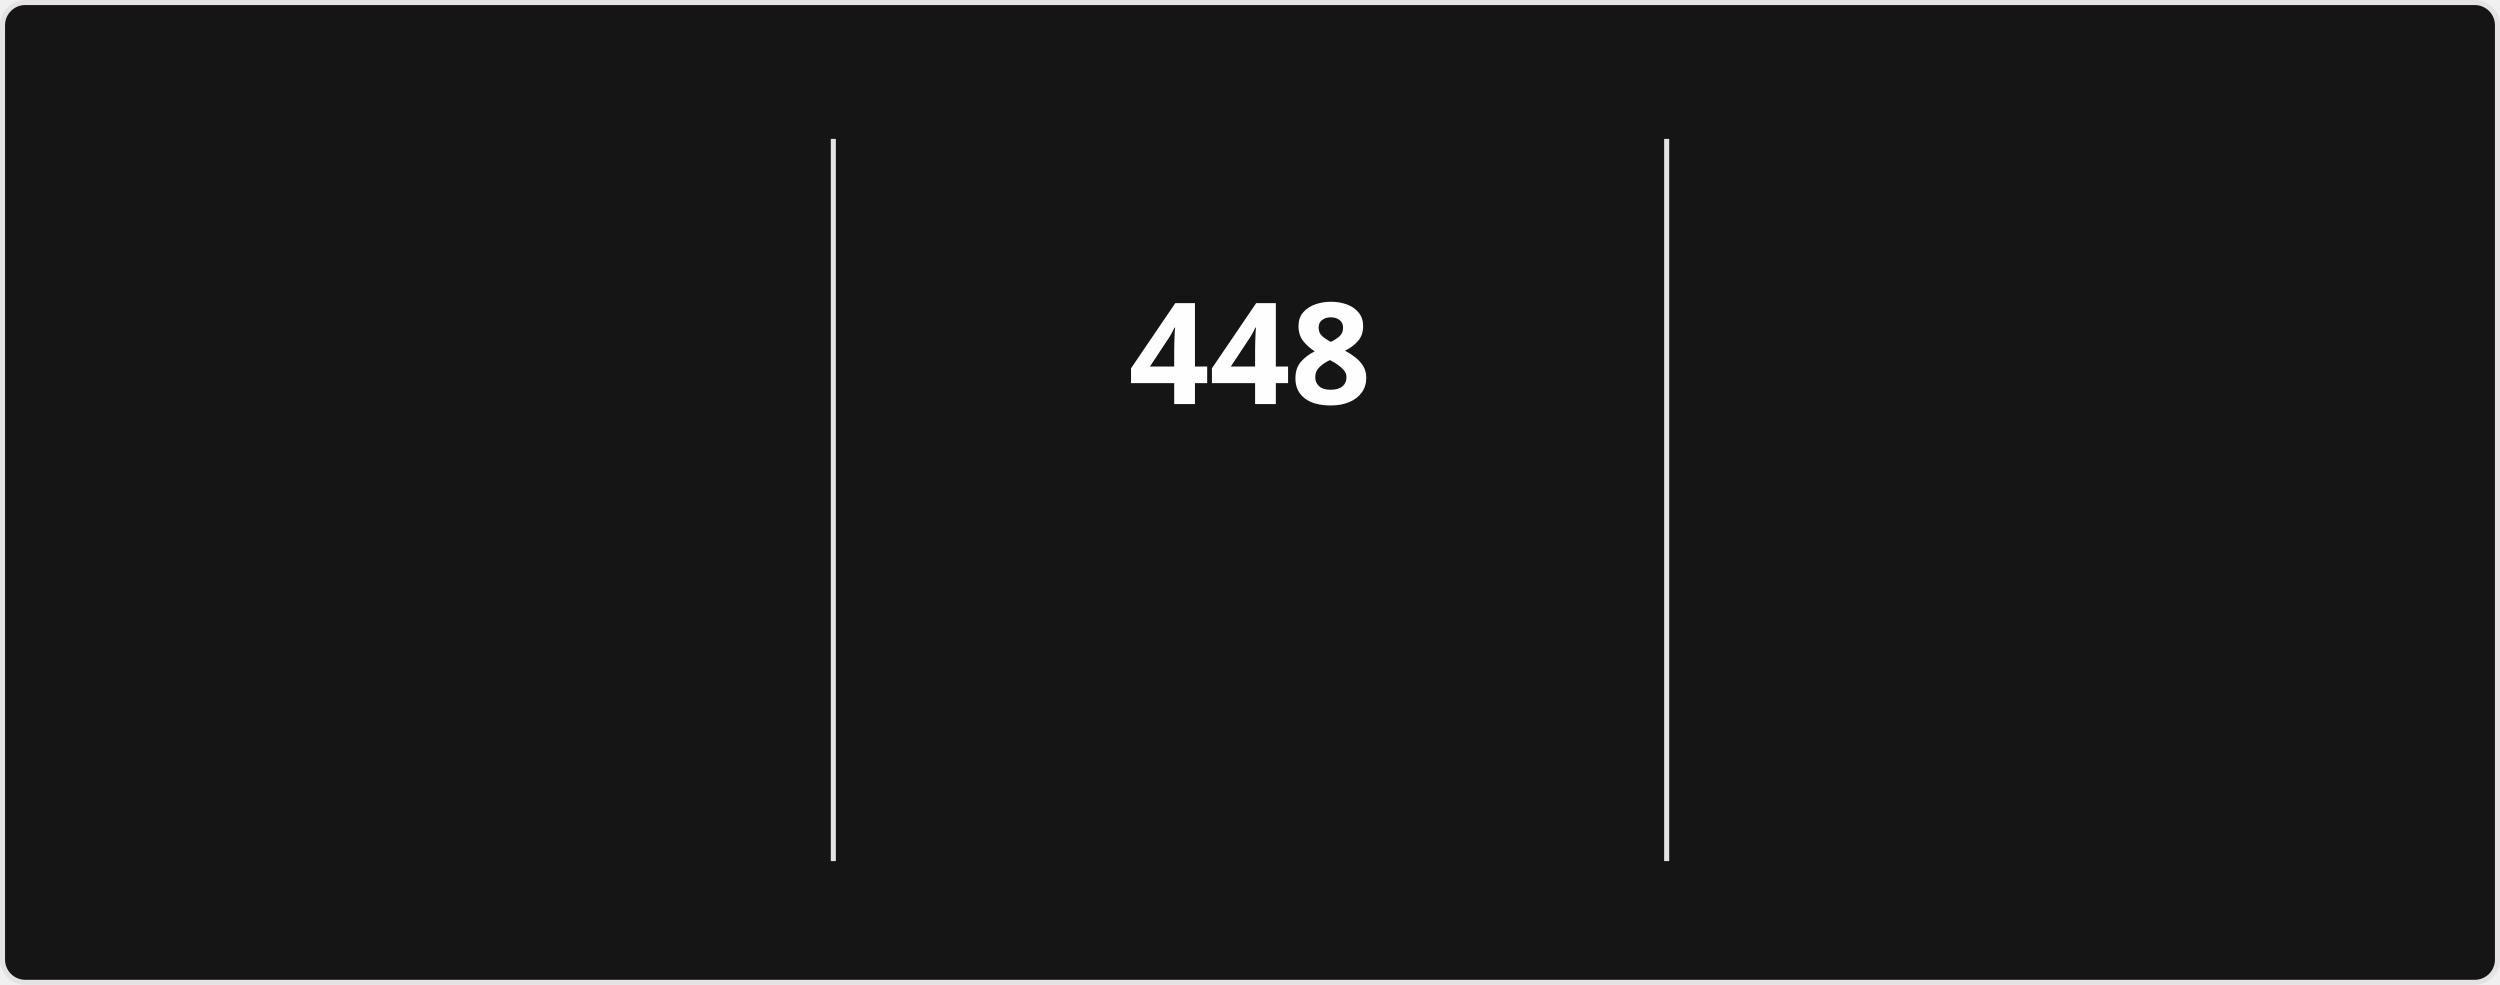
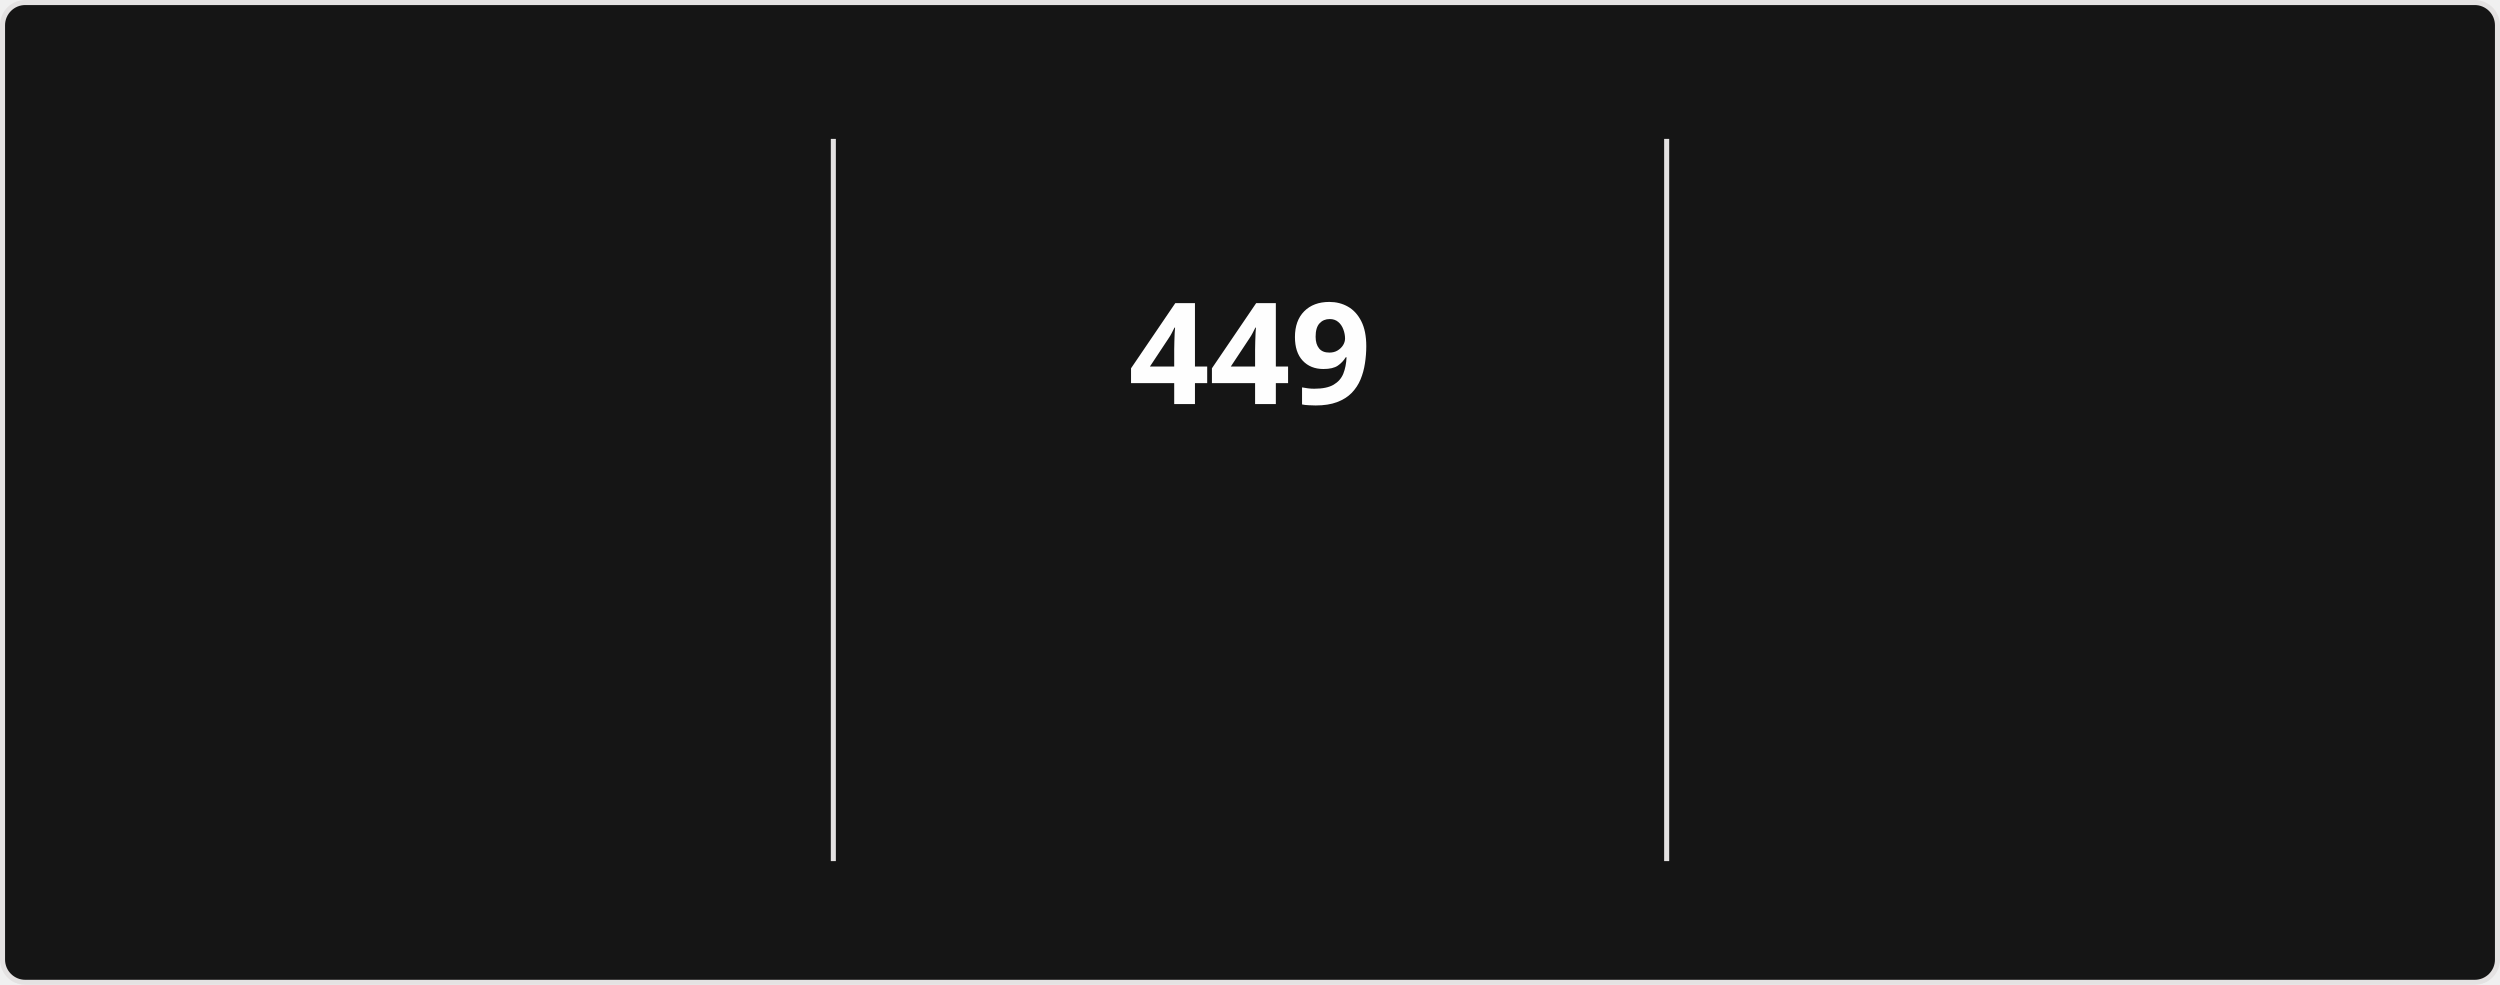
<svg xmlns="http://www.w3.org/2000/svg" style="isolation: isolate" viewBox="0 0 495 195" width="495px" height="195px" direction="ltr">
  <style>
            @keyframes currstreak {
                0% { font-size: 3px; opacity: 0.2; }
                80% { font-size: 34px; opacity: 1; }
                100% { font-size: 28px; opacity: 1; }
            }
            @keyframes fadein {
                0% { opacity: 0; }
                100% { opacity: 1; }
            }
        </style>
  <defs>
    <clipPath id="outer_rectangle">
      <rect width="495" height="195" rx="4.5" />
    </clipPath>
    <mask id="mask_out_ring_behind_fire">
      <rect width="495" height="195" fill="white" />
      <ellipse id="mask-ellipse" cx="247.5" cy="32" rx="13" ry="18" fill="black" />
    </mask>
  </defs>
  <g clip-path="url(#outer_rectangle)">
    <g style="isolation: isolate">
      <rect stroke="#E4E2E2" fill="#151515" rx="4.5" x="0.5" y="0.5" width="494" height="194" />
    </g>
    <g style="isolation: isolate">
      <line x1="165" y1="28" x2="165" y2="170" vector-effect="non-scaling-stroke" stroke-width="1" stroke="#E4E2E2" stroke-linejoin="miter" stroke-linecap="square" stroke-miterlimit="3" />
      <line x1="330" y1="28" x2="330" y2="170" vector-effect="non-scaling-stroke" stroke-width="1" stroke="#E4E2E2" stroke-linejoin="miter" stroke-linecap="square" stroke-miterlimit="3" />
    </g>
    <g style="isolation: isolate">
      <g transform="translate(82.5, 48)">
        <text x="0" y="32" stroke-width="0" text-anchor="middle" fill="#FEFEFE" stroke="none" font-family="&quot;Segoe UI&quot;, Ubuntu, sans-serif" font-weight="700" font-size="28px" font-style="normal" style="opacity: 0; animation: fadein 0.5s linear forwards 0.6s">
-                         17,461
+                         17,486
                    </text>
      </g>
      <g transform="translate(82.5, 84)">
        <text x="0" y="32" stroke-width="0" text-anchor="middle" fill="#FEFEFE" stroke="none" font-family="&quot;Segoe UI&quot;, Ubuntu, sans-serif" font-weight="400" font-size="14px" font-style="normal" style="opacity: 0; animation: fadein 0.5s linear forwards 0.7s">
                        Total Contributions
                    </text>
      </g>
      <g transform="translate(82.5, 114)">
        <text x="0" y="32" stroke-width="0" text-anchor="middle" fill="#9E9E9E" stroke="none" font-family="&quot;Segoe UI&quot;, Ubuntu, sans-serif" font-weight="400" font-size="12px" font-style="normal" style="opacity: 0; animation: fadein 0.5s linear forwards 0.8s">
                        Aug 13, 2023 - Present
                    </text>
      </g>
    </g>
    <g style="isolation: isolate">
      <g transform="translate(247.5, 48)">
        <text x="0" y="32" stroke-width="0" text-anchor="middle" fill="#FEFEFE" stroke="none" font-family="&quot;Segoe UI&quot;, Ubuntu, sans-serif" font-weight="700" font-size="28px" font-style="normal" style="animation: currstreak 0.6s linear forwards">
-                         448
+                         449
                    </text>
      </g>
      <g transform="translate(247.5, 108)">
        <text x="0" y="32" stroke-width="0" text-anchor="middle" fill="#FB8C00" stroke="none" font-family="&quot;Segoe UI&quot;, Ubuntu, sans-serif" font-weight="700" font-size="14px" font-style="normal" style="opacity: 0; animation: fadein 0.5s linear forwards 0.9s">
                        Current Streak
                    </text>
      </g>
      <g transform="translate(247.5, 145)">
        <text x="0" y="21" stroke-width="0" text-anchor="middle" fill="#9E9E9E" stroke="none" font-family="&quot;Segoe UI&quot;, Ubuntu, sans-serif" font-weight="400" font-size="12px" font-style="normal" style="opacity: 0; animation: fadein 0.5s linear forwards 0.9s">
-                         Jul 15, 2025 - Oct 5
+                         Jul 15, 2025 - Oct 6
                    </text>
      </g>
      <g mask="url(#mask_out_ring_behind_fire)">
        <circle cx="247.5" cy="71" r="40" fill="none" stroke="#FB8C00" stroke-width="5" style="opacity: 0; animation: fadein 0.5s linear forwards 0.4s" />
      </g>
      <g transform="translate(247.5, 19.5)" stroke-opacity="0" style="opacity: 0; animation: fadein 0.5s linear forwards 0.6s">
        <path d="M -12 -0.5 L 15 -0.5 L 15 23.5 L -12 23.5 L -12 -0.5 Z" fill="none" />
        <path d="M 1.5 0.67 C 1.5 0.67 2.24 3.32 2.24 5.47 C 2.24 7.53 0.89 9.2 -1.17 9.2 C -3.23 9.2 -4.79 7.53 -4.79 5.47 L -4.76 5.11 C -6.78 7.51 -8 10.62 -8 13.99 C -8 18.41 -4.42 22 0 22 C 4.42 22 8 18.41 8 13.99 C 8 8.6 5.41 3.79 1.5 0.67 Z M -0.29 19 C -2.07 19 -3.51 17.6 -3.51 15.86 C -3.51 14.24 -2.46 13.1 -0.7 12.74 C 1.07 12.38 2.9 11.53 3.92 10.16 C 4.31 11.45 4.51 12.81 4.51 14.2 C 4.51 16.85 2.36 19 -0.29 19 Z" fill="#FB8C00" stroke-opacity="0" />
      </g>
    </g>
    <g style="isolation: isolate">
      <g transform="translate(412.5, 48)">
        <text x="0" y="32" stroke-width="0" text-anchor="middle" fill="#FEFEFE" stroke="none" font-family="&quot;Segoe UI&quot;, Ubuntu, sans-serif" font-weight="700" font-size="28px" font-style="normal" style="opacity: 0; animation: fadein 0.5s linear forwards 1.2s">
-                         448
+                         449
                    </text>
      </g>
      <g transform="translate(412.5, 84)">
        <text x="0" y="32" stroke-width="0" text-anchor="middle" fill="#FEFEFE" stroke="none" font-family="&quot;Segoe UI&quot;, Ubuntu, sans-serif" font-weight="400" font-size="14px" font-style="normal" style="opacity: 0; animation: fadein 0.5s linear forwards 1.3s">
                        Longest Streak
                    </text>
      </g>
      <g transform="translate(412.5, 114)">
        <text x="0" y="32" stroke-width="0" text-anchor="middle" fill="#9E9E9E" stroke="none" font-family="&quot;Segoe UI&quot;, Ubuntu, sans-serif" font-weight="400" font-size="12px" font-style="normal" style="opacity: 0; animation: fadein 0.5s linear forwards 1.4s">
-                         Jul 15, 2025 - Oct 5
+                         Jul 15, 2025 - Oct 6
                    </text>
      </g>
    </g>
  </g>
</svg>
